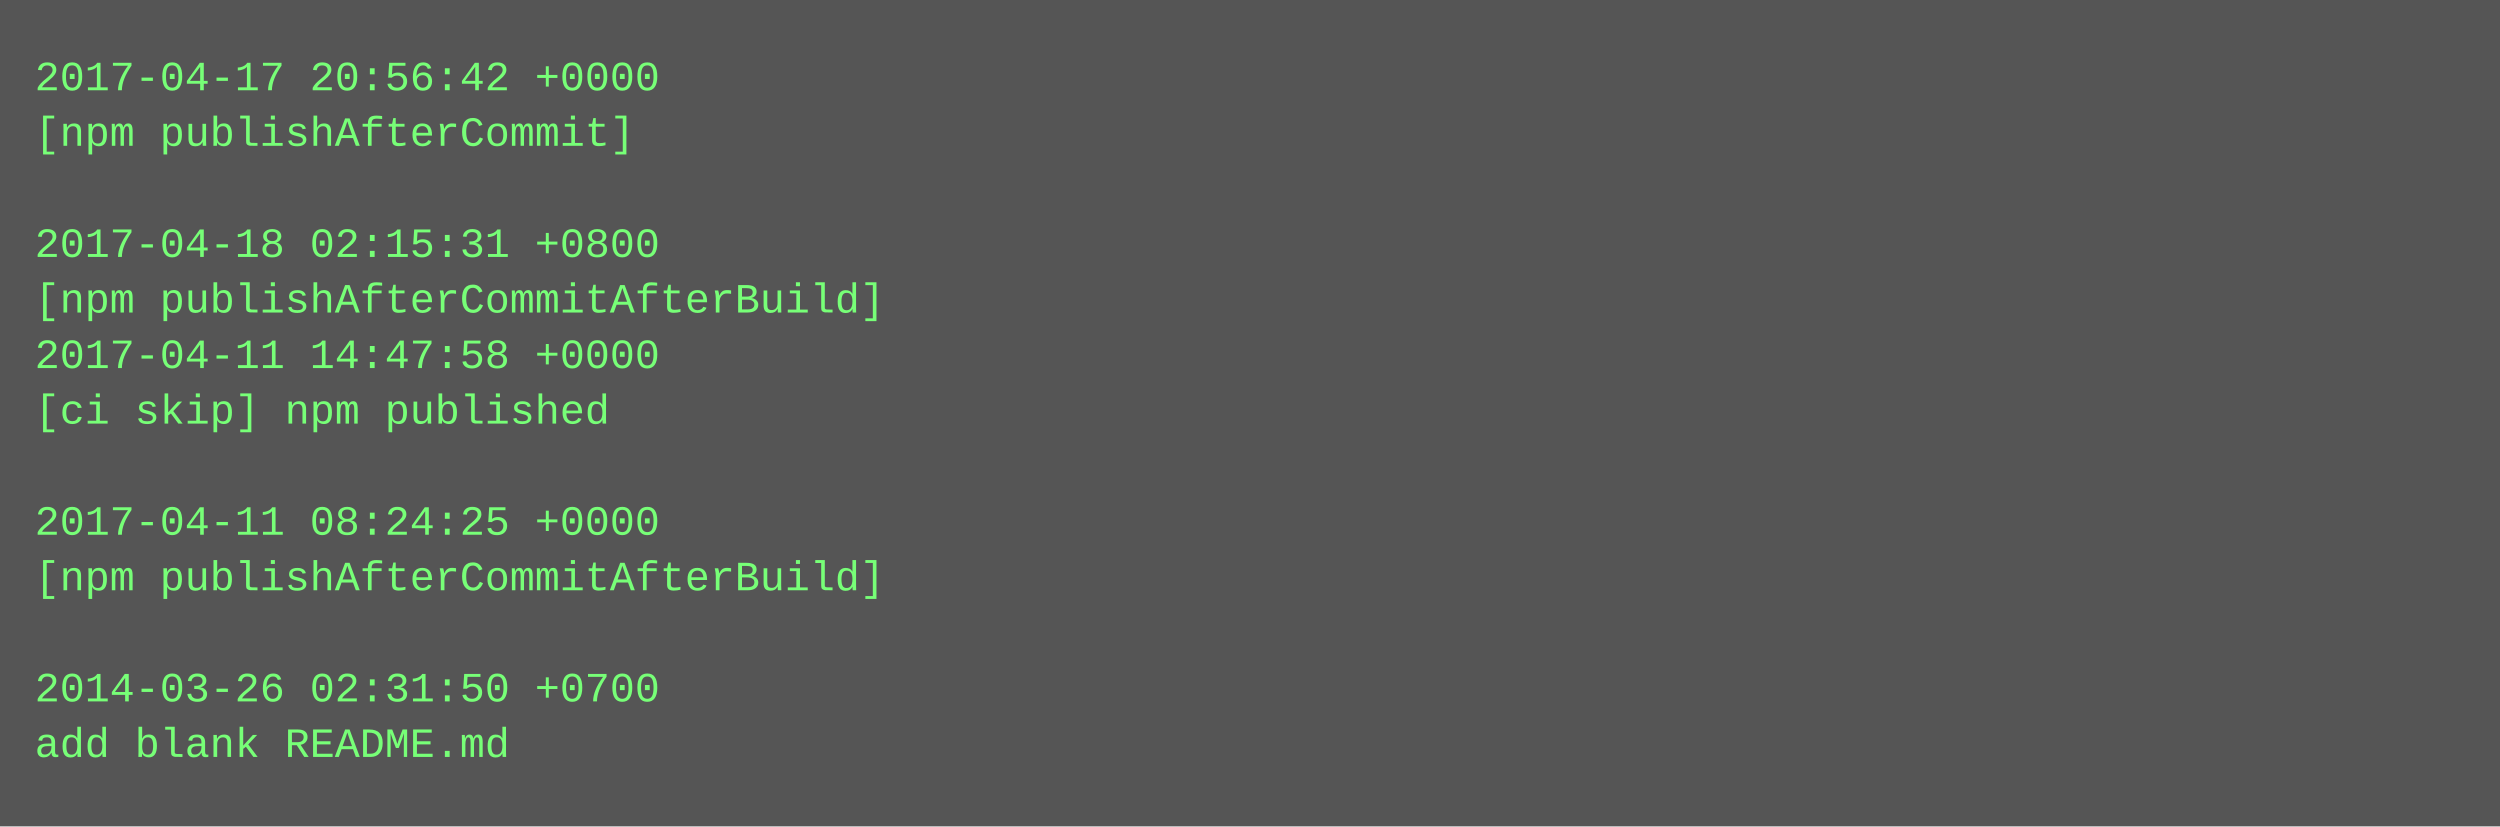
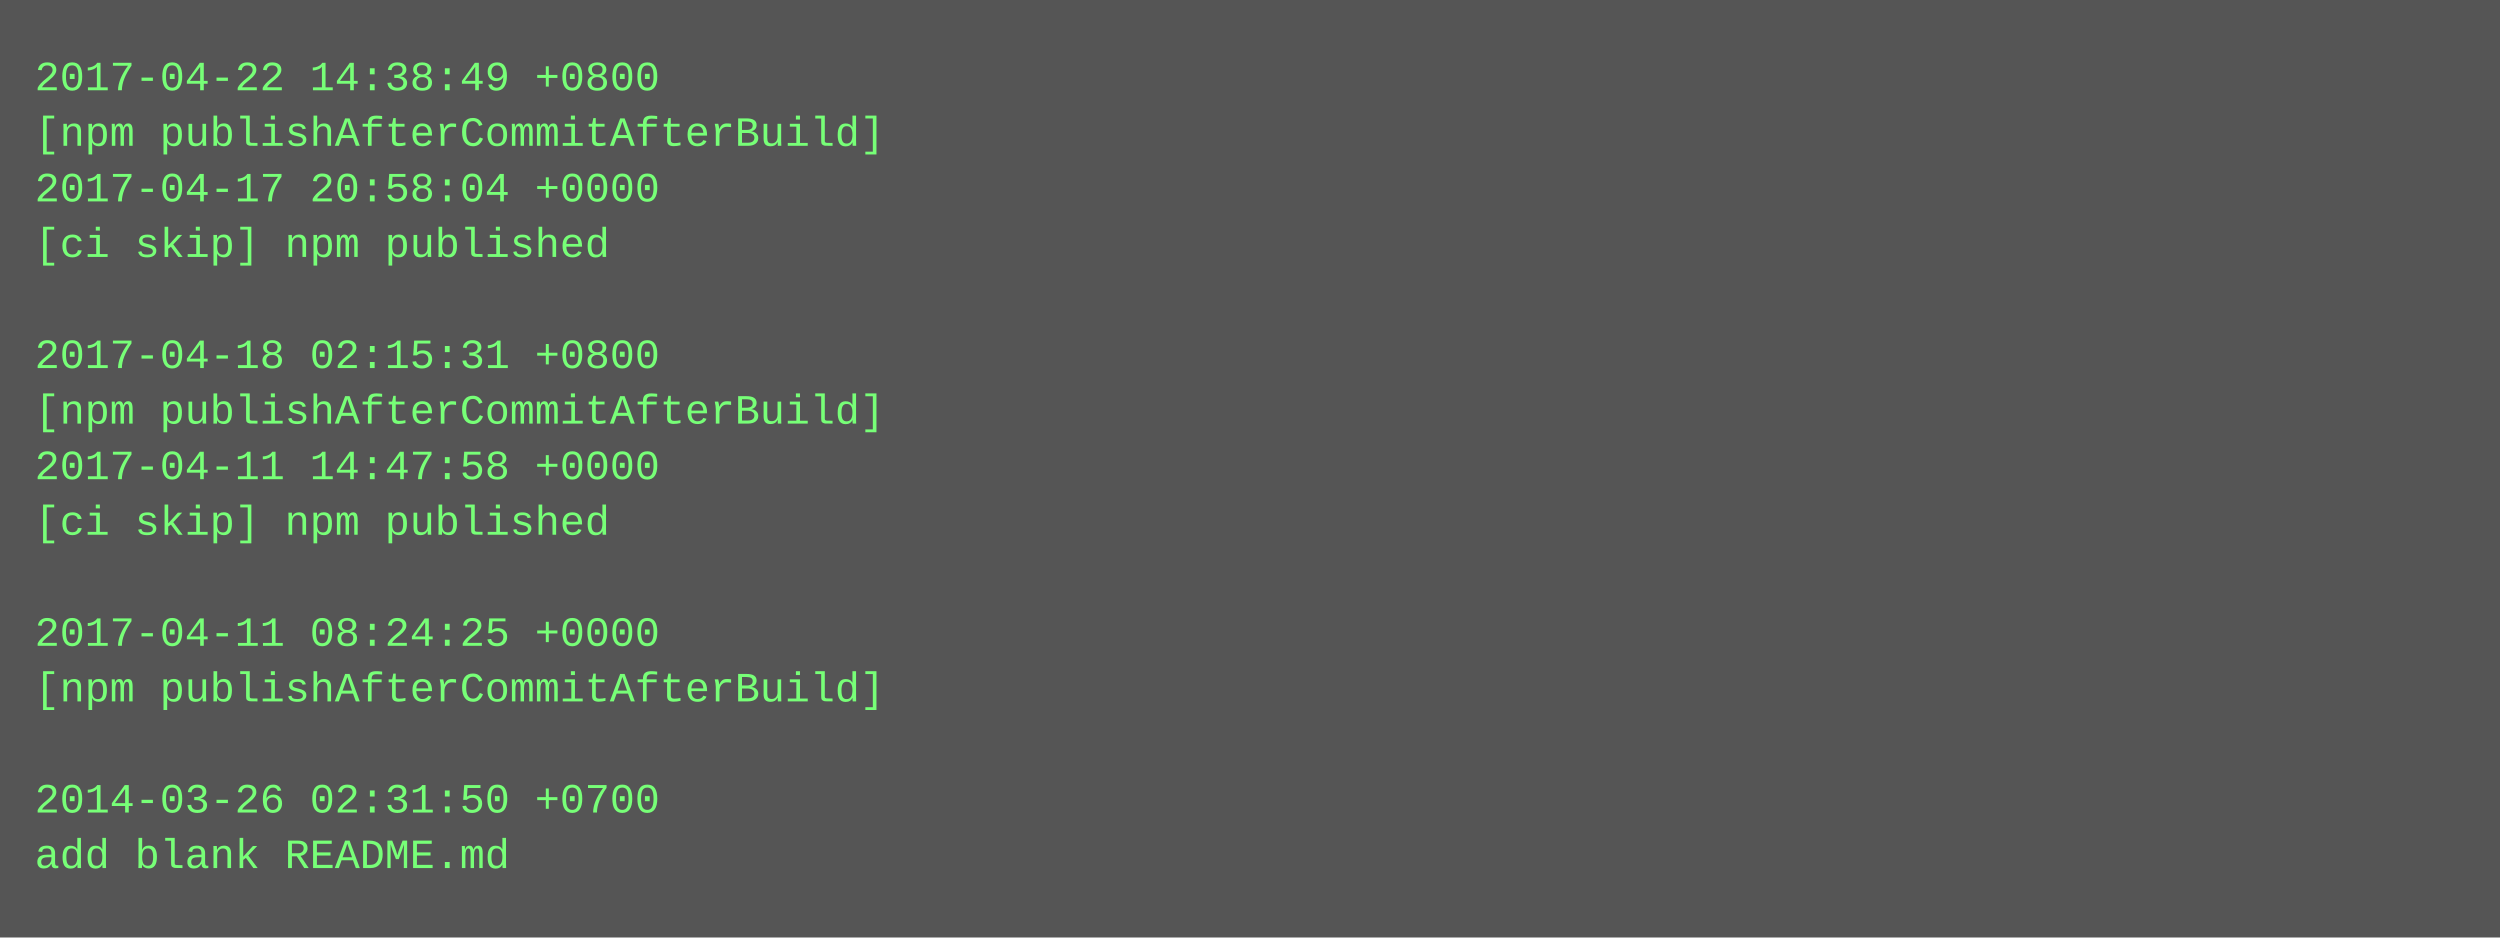
- <svg xmlns="http://www.w3.org/2000/svg" height="238" width="720">
-   <rect height="238" fill="#555" width="720" />
+ <svg xmlns="http://www.w3.org/2000/svg" height="270" width="720">
+   <rect height="270" fill="#555" width="720" />
  <text fill="#7f7" font-family="Courier New" font-size="12" xml:space="preserve">
-     <tspan x="10" y="26">2017-04-17 20:56:42 +0000</tspan>
-     <tspan x="10" y="42">[npm publishAfterCommit]</tspan>
-     <tspan x="10" y="58" />
-     <tspan x="10" y="74">2017-04-18 02:15:31 +0800</tspan>
-     <tspan x="10" y="90">[npm publishAfterCommitAfterBuild]</tspan>
-     <tspan x="10" y="106">2017-04-11 14:47:58 +0000</tspan>
-     <tspan x="10" y="122">[ci skip] npm published</tspan>
-     <tspan x="10" y="138" />
-     <tspan x="10" y="154">2017-04-11 08:24:25 +0000</tspan>
-     <tspan x="10" y="170">[npm publishAfterCommitAfterBuild]</tspan>
-     <tspan x="10" y="186" />
-     <tspan x="10" y="202">2014-03-26 02:31:50 +0700</tspan>
-     <tspan x="10" y="218">add blank README.md</tspan>
+     <tspan x="10" y="26">2017-04-22 14:38:49 +0800</tspan>
+     <tspan x="10" y="42">[npm publishAfterCommitAfterBuild]</tspan>
+     <tspan x="10" y="58">2017-04-17 20:58:04 +0000</tspan>
+     <tspan x="10" y="74">[ci skip] npm published</tspan>
+     <tspan x="10" y="90" />
+     <tspan x="10" y="106">2017-04-18 02:15:31 +0800</tspan>
+     <tspan x="10" y="122">[npm publishAfterCommitAfterBuild]</tspan>
+     <tspan x="10" y="138">2017-04-11 14:47:58 +0000</tspan>
+     <tspan x="10" y="154">[ci skip] npm published</tspan>
+     <tspan x="10" y="170" />
+     <tspan x="10" y="186">2017-04-11 08:24:25 +0000</tspan>
+     <tspan x="10" y="202">[npm publishAfterCommitAfterBuild]</tspan>
+     <tspan x="10" y="218" />
+     <tspan x="10" y="234">2014-03-26 02:31:50 +0700</tspan>
+     <tspan x="10" y="250">add blank README.md</tspan>
  </text>
</svg>
